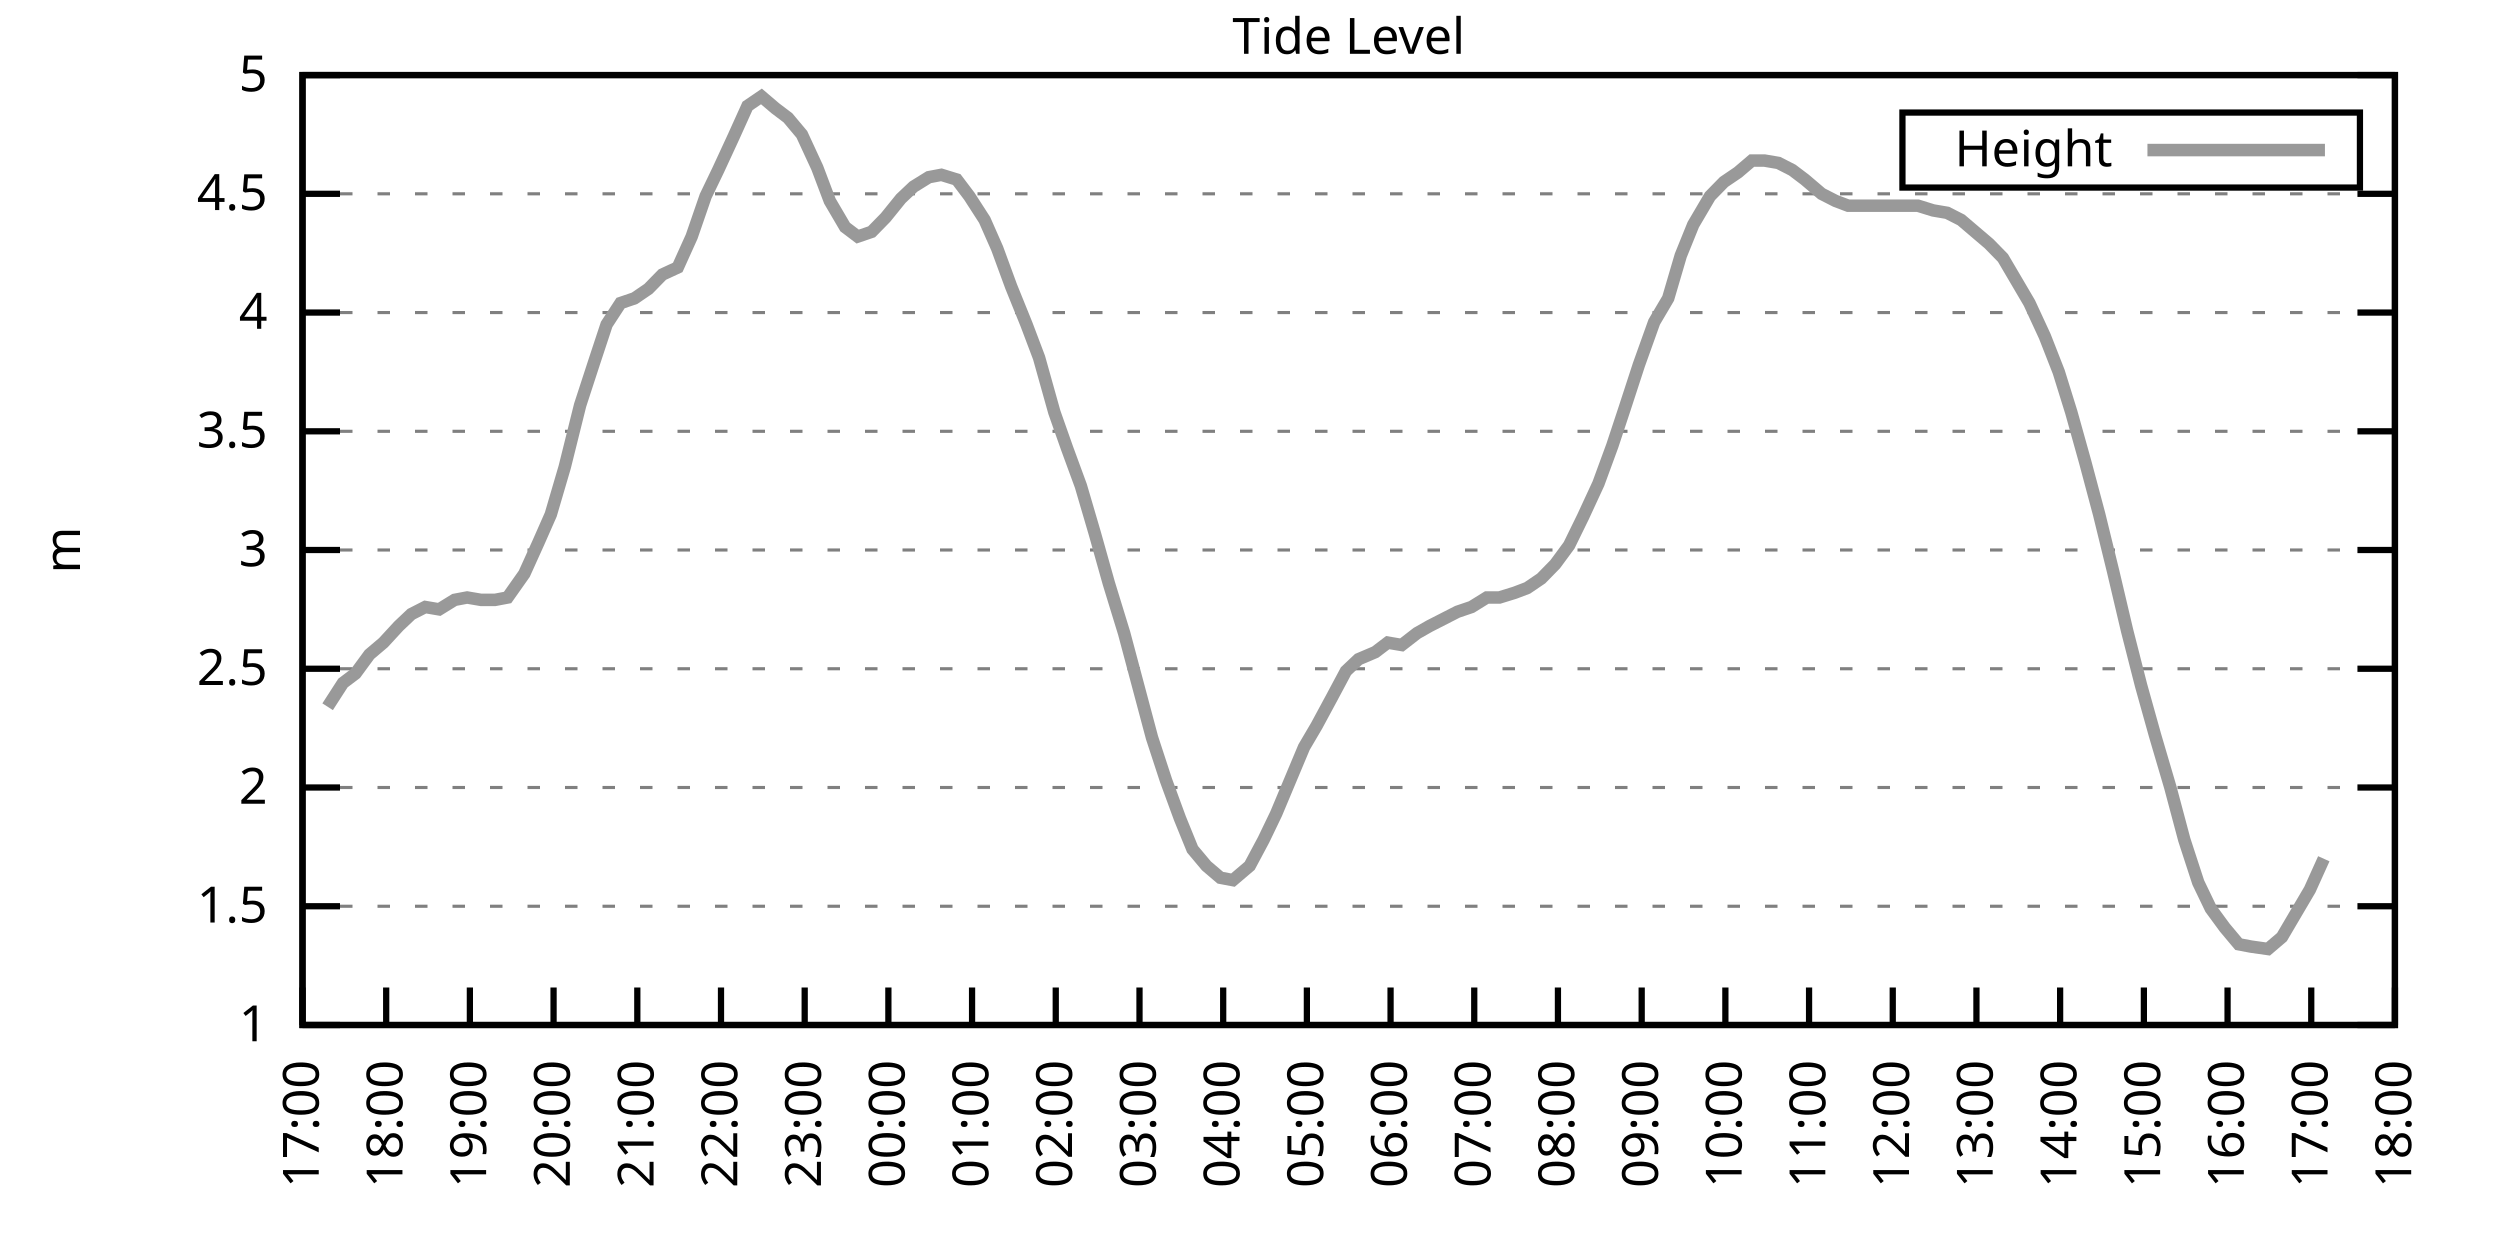
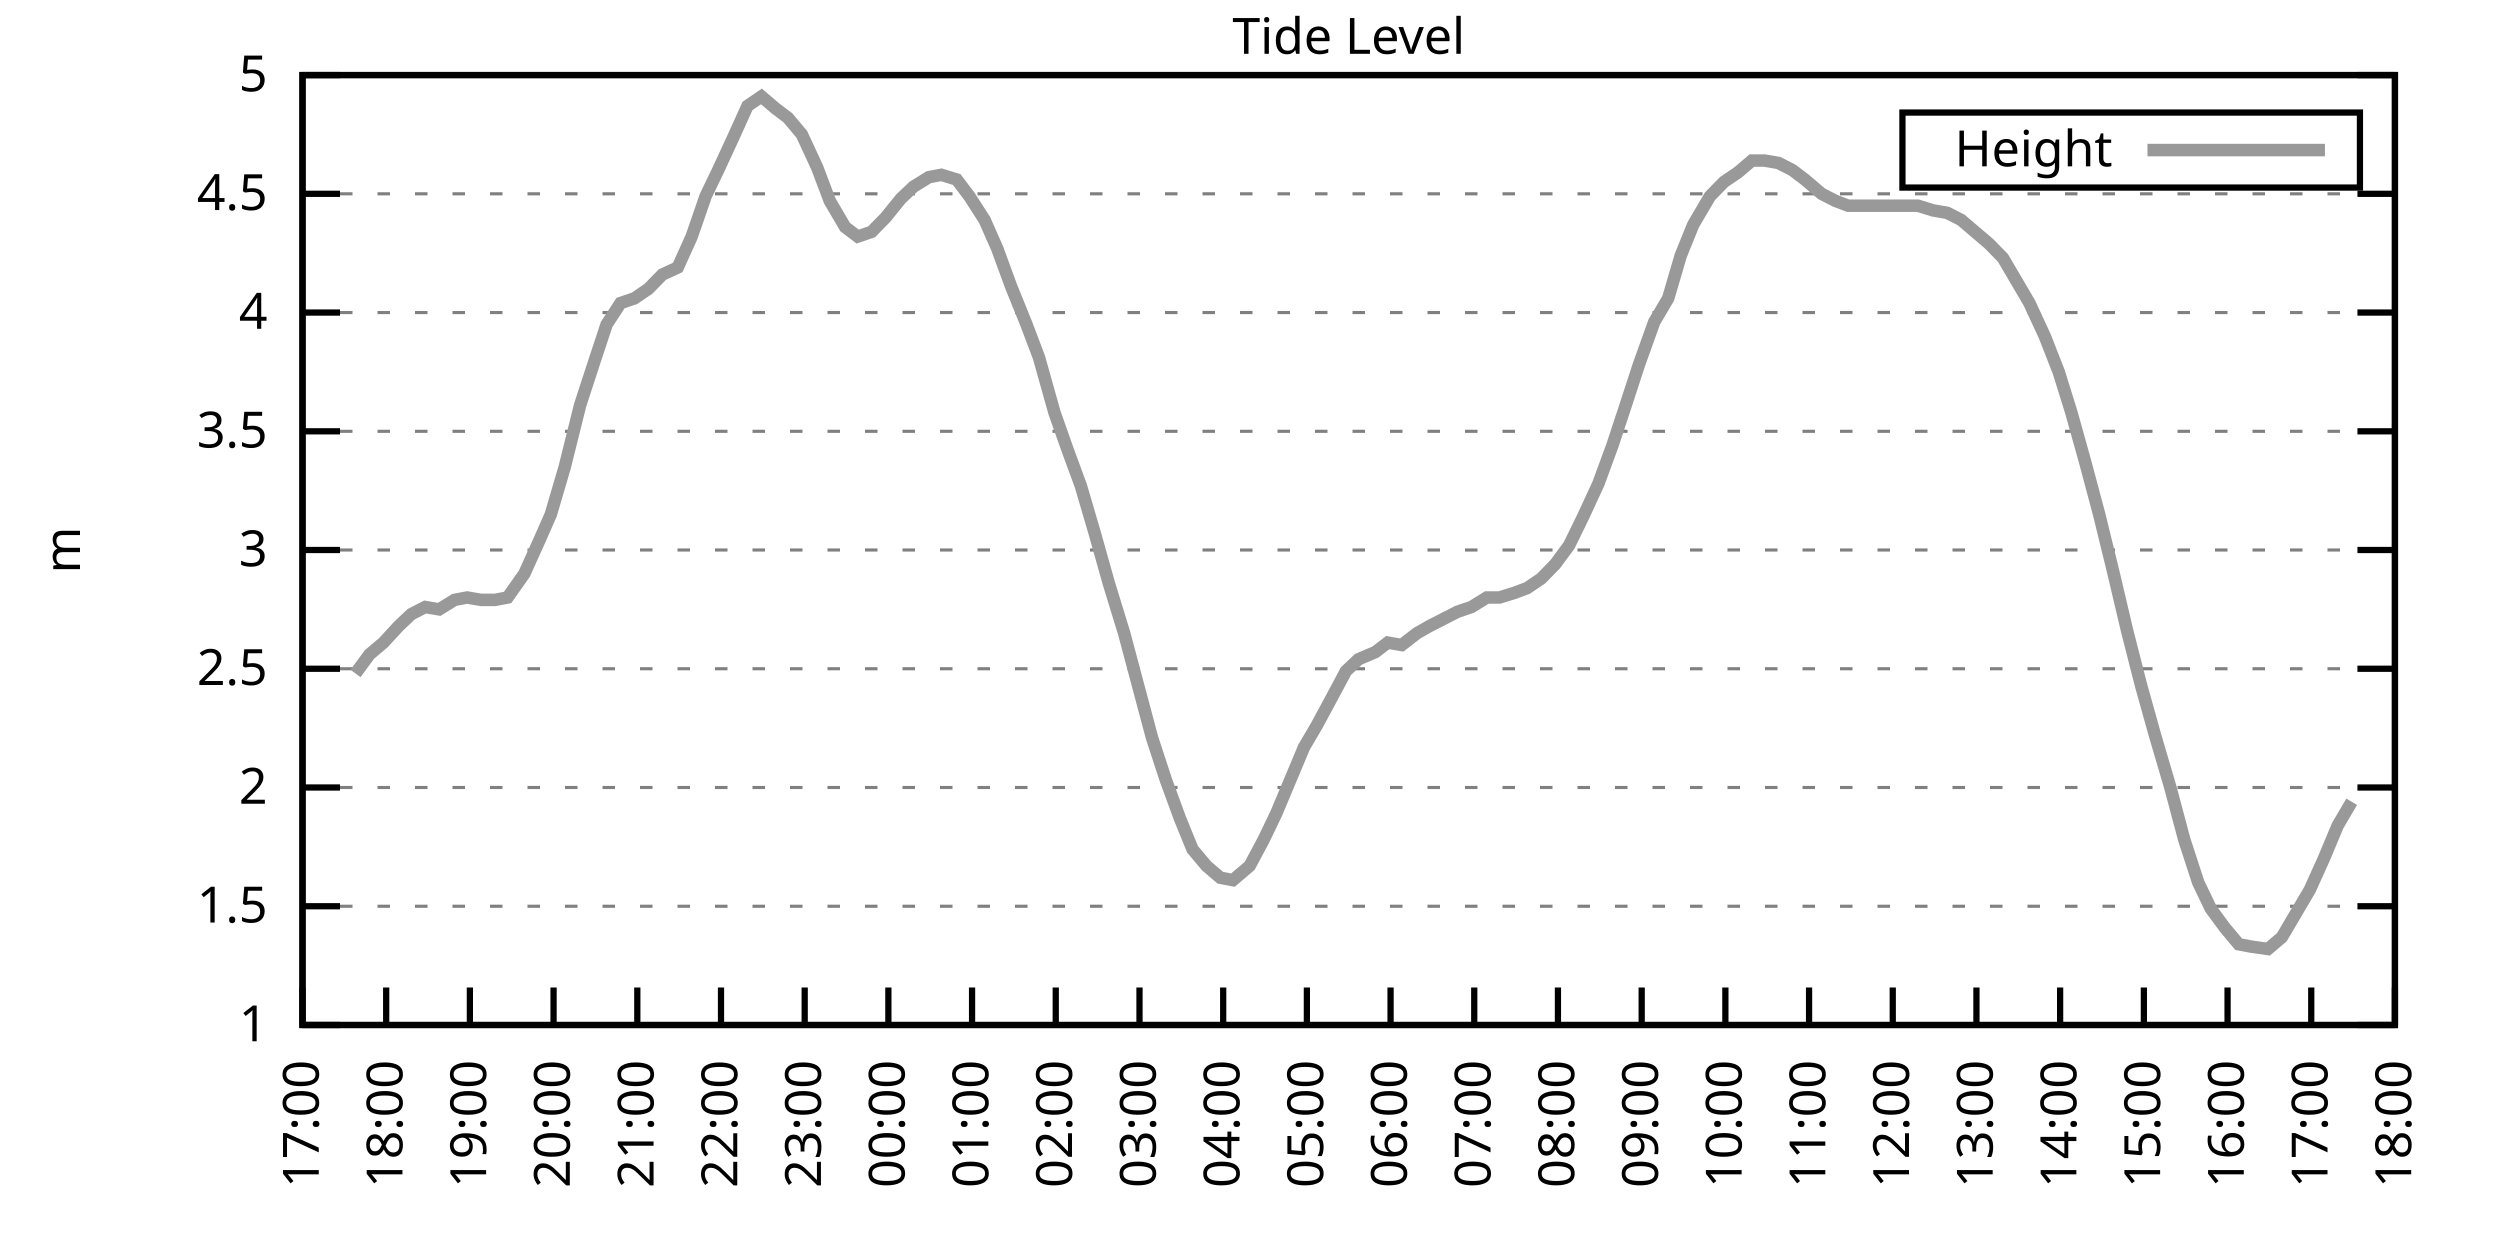
<svg xmlns="http://www.w3.org/2000/svg" xmlns:xlink="http://www.w3.org/1999/xlink" width="400" height="200" viewBox="0 0 400 200">
  <g id="gnuplot_canvas">
    <rect x="0" y="0" width="400" height="200" fill="none" />
    <defs>
      <circle id="gpDot" r="0.5" stroke-width="0.5" stroke="currentColor" />
      <path id="gpPt0" stroke-width="0.333" stroke="currentColor" d="M-1,0 h2 M0,-1 v2" />
      <path id="gpPt1" stroke-width="0.333" stroke="currentColor" d="M-1,-1 L1,1 M1,-1 L-1,1" />
      <path id="gpPt2" stroke-width="0.333" stroke="currentColor" d="M-1,0 L1,0 M0,-1 L0,1 M-1,-1 L1,1 M-1,1 L1,-1" />
      <rect id="gpPt3" stroke-width="0.333" stroke="currentColor" x="-1" y="-1" width="2" height="2" />
      <rect id="gpPt4" stroke-width="0.333" stroke="currentColor" fill="currentColor" x="-1" y="-1" width="2" height="2" />
      <circle id="gpPt5" stroke-width="0.333" stroke="currentColor" cx="0" cy="0" r="1" />
      <use xlink:href="#gpPt5" id="gpPt6" fill="currentColor" stroke="none" />
      <path id="gpPt7" stroke-width="0.333" stroke="currentColor" d="M0,-1.33 L-1.33,0.67 L1.33,0.67 z" />
      <use xlink:href="#gpPt7" id="gpPt8" fill="currentColor" stroke="none" />
      <use xlink:href="#gpPt7" id="gpPt9" stroke="currentColor" transform="rotate(180)" />
      <use xlink:href="#gpPt9" id="gpPt10" fill="currentColor" stroke="none" />
      <use xlink:href="#gpPt3" id="gpPt11" stroke="currentColor" transform="rotate(45)" />
      <use xlink:href="#gpPt11" id="gpPt12" fill="currentColor" stroke="none" />
      <path id="gpPt13" stroke-width="0.333" stroke="currentColor" d="M0,1.330 L1.265,0.411 L0.782,-1.067 L-0.782,-1.076 L-1.265,0.411 z" />
      <use xlink:href="#gpPt13" id="gpPt14" fill="currentColor" stroke="none" />
      <filter id="textbox" filterUnits="objectBoundingBox" x="0" y="0" height="1" width="1">
        <feFlood flood-color="white" flood-opacity="1" result="bgnd" />
        <feComposite in="SourceGraphic" in2="bgnd" operator="atop" />
      </filter>
      <filter id="greybox" filterUnits="objectBoundingBox" x="0" y="0" height="1" width="1">
        <feFlood flood-color="lightgrey" flood-opacity="1" result="grey" />
        <feComposite in="SourceGraphic" in2="grey" operator="atop" />
      </filter>
    </defs>
    <g fill="none" color="white" stroke="currentColor" stroke-width="1.00" stroke-linecap="butt" stroke-linejoin="miter">
</g>
    <g fill="none" color="black" stroke="currentColor" stroke-width="1.00" stroke-linecap="butt" stroke-linejoin="miter">
      <g stroke="none" shape-rendering="crispEdges">
        <polygon fill="rgb(255, 255, 255)" points="48.40,164.00 383.18,164.00 383.18,12.02 48.40,12.02 " />
      </g>
    </g>
    <g fill="none" color="black" stroke="currentColor" stroke-width="1.00" stroke-linecap="butt" stroke-linejoin="miter">
</g>
    <g fill="none" color="black" stroke="black" stroke-width="0.50" stroke-linecap="butt" stroke-linejoin="miter">
</g>
    <g fill="none" color="gray" stroke="currentColor" stroke-width="0.50" stroke-linecap="butt" stroke-linejoin="miter">
      <path stroke="gray" stroke-dasharray="2,4" class="gridline" d="M48.40,164.00 L383.19,164.00  " />
    </g>
    <g fill="none" color="gray" stroke="gray" stroke-width="1.00" stroke-linecap="butt" stroke-linejoin="miter">
</g>
    <g fill="none" color="black" stroke="currentColor" stroke-width="1.00" stroke-linecap="butt" stroke-linejoin="miter">
      <path stroke="black" d="M48.40,164.00 L54.40,164.00 M383.19,164.00 L377.19,164.00  " />
      <g transform="translate(42.80,166.60)" stroke="none" fill="black" font-family="Sans" font-size="8.00" text-anchor="end">
        <text>
          <tspan font-family="Sans"> 1</tspan>
        </text>
      </g>
    </g>
    <g fill="none" color="black" stroke="currentColor" stroke-width="1.00" stroke-linecap="butt" stroke-linejoin="miter">
</g>
    <g fill="none" color="black" stroke="black" stroke-width="0.50" stroke-linecap="butt" stroke-linejoin="miter">
</g>
    <g fill="none" color="gray" stroke="currentColor" stroke-width="0.50" stroke-linecap="butt" stroke-linejoin="miter">
      <path stroke="gray" stroke-dasharray="2,4" class="gridline" d="M48.40,145.00 L383.19,145.00  " />
    </g>
    <g fill="none" color="gray" stroke="gray" stroke-width="1.00" stroke-linecap="butt" stroke-linejoin="miter">
</g>
    <g fill="none" color="black" stroke="currentColor" stroke-width="1.00" stroke-linecap="butt" stroke-linejoin="miter">
      <path stroke="black" d="M48.40,145.00 L54.40,145.00 M383.19,145.00 L377.19,145.00  " />
      <g transform="translate(42.80,147.60)" stroke="none" fill="black" font-family="Sans" font-size="8.00" text-anchor="end">
        <text>
          <tspan font-family="Sans"> 1.5</tspan>
        </text>
      </g>
    </g>
    <g fill="none" color="black" stroke="currentColor" stroke-width="1.00" stroke-linecap="butt" stroke-linejoin="miter">
</g>
    <g fill="none" color="black" stroke="black" stroke-width="0.50" stroke-linecap="butt" stroke-linejoin="miter">
</g>
    <g fill="none" color="gray" stroke="currentColor" stroke-width="0.50" stroke-linecap="butt" stroke-linejoin="miter">
      <path stroke="gray" stroke-dasharray="2,4" class="gridline" d="M48.40,126.00 L383.19,126.00  " />
    </g>
    <g fill="none" color="gray" stroke="gray" stroke-width="1.00" stroke-linecap="butt" stroke-linejoin="miter">
</g>
    <g fill="none" color="black" stroke="currentColor" stroke-width="1.00" stroke-linecap="butt" stroke-linejoin="miter">
      <path stroke="black" d="M48.40,126.00 L54.40,126.00 M383.19,126.00 L377.19,126.00  " />
      <g transform="translate(42.80,128.60)" stroke="none" fill="black" font-family="Sans" font-size="8.00" text-anchor="end">
        <text>
          <tspan font-family="Sans"> 2</tspan>
        </text>
      </g>
    </g>
    <g fill="none" color="black" stroke="currentColor" stroke-width="1.00" stroke-linecap="butt" stroke-linejoin="miter">
</g>
    <g fill="none" color="black" stroke="black" stroke-width="0.50" stroke-linecap="butt" stroke-linejoin="miter">
</g>
    <g fill="none" color="gray" stroke="currentColor" stroke-width="0.50" stroke-linecap="butt" stroke-linejoin="miter">
      <path stroke="gray" stroke-dasharray="2,4" class="gridline" d="M48.40,107.00 L383.19,107.00  " />
    </g>
    <g fill="none" color="gray" stroke="gray" stroke-width="1.00" stroke-linecap="butt" stroke-linejoin="miter">
</g>
    <g fill="none" color="black" stroke="currentColor" stroke-width="1.00" stroke-linecap="butt" stroke-linejoin="miter">
      <path stroke="black" d="M48.40,107.00 L54.40,107.00 M383.19,107.00 L377.19,107.00  " />
      <g transform="translate(42.80,109.60)" stroke="none" fill="black" font-family="Sans" font-size="8.00" text-anchor="end">
        <text>
          <tspan font-family="Sans"> 2.5</tspan>
        </text>
      </g>
    </g>
    <g fill="none" color="black" stroke="currentColor" stroke-width="1.00" stroke-linecap="butt" stroke-linejoin="miter">
</g>
    <g fill="none" color="black" stroke="black" stroke-width="0.50" stroke-linecap="butt" stroke-linejoin="miter">
</g>
    <g fill="none" color="gray" stroke="currentColor" stroke-width="0.50" stroke-linecap="butt" stroke-linejoin="miter">
      <path stroke="gray" stroke-dasharray="2,4" class="gridline" d="M48.40,88.00 L383.19,88.00  " />
    </g>
    <g fill="none" color="gray" stroke="gray" stroke-width="1.00" stroke-linecap="butt" stroke-linejoin="miter">
</g>
    <g fill="none" color="black" stroke="currentColor" stroke-width="1.00" stroke-linecap="butt" stroke-linejoin="miter">
      <path stroke="black" d="M48.40,88.00 L54.40,88.00 M383.19,88.00 L377.19,88.00  " />
      <g transform="translate(42.80,90.60)" stroke="none" fill="black" font-family="Sans" font-size="8.00" text-anchor="end">
        <text>
          <tspan font-family="Sans"> 3</tspan>
        </text>
      </g>
    </g>
    <g fill="none" color="black" stroke="currentColor" stroke-width="1.00" stroke-linecap="butt" stroke-linejoin="miter">
</g>
    <g fill="none" color="black" stroke="black" stroke-width="0.50" stroke-linecap="butt" stroke-linejoin="miter">
</g>
    <g fill="none" color="gray" stroke="currentColor" stroke-width="0.50" stroke-linecap="butt" stroke-linejoin="miter">
      <path stroke="gray" stroke-dasharray="2,4" class="gridline" d="M48.40,69.01 L383.19,69.01  " />
    </g>
    <g fill="none" color="gray" stroke="gray" stroke-width="1.00" stroke-linecap="butt" stroke-linejoin="miter">
</g>
    <g fill="none" color="black" stroke="currentColor" stroke-width="1.00" stroke-linecap="butt" stroke-linejoin="miter">
      <path stroke="black" d="M48.40,69.01 L54.40,69.01 M383.19,69.01 L377.19,69.01  " />
      <g transform="translate(42.80,71.61)" stroke="none" fill="black" font-family="Sans" font-size="8.00" text-anchor="end">
        <text>
          <tspan font-family="Sans"> 3.5</tspan>
        </text>
      </g>
    </g>
    <g fill="none" color="black" stroke="currentColor" stroke-width="1.00" stroke-linecap="butt" stroke-linejoin="miter">
</g>
    <g fill="none" color="black" stroke="black" stroke-width="0.50" stroke-linecap="butt" stroke-linejoin="miter">
</g>
    <g fill="none" color="gray" stroke="currentColor" stroke-width="0.50" stroke-linecap="butt" stroke-linejoin="miter">
      <path stroke="gray" stroke-dasharray="2,4" class="gridline" d="M48.40,50.01 L383.19,50.01  " />
    </g>
    <g fill="none" color="gray" stroke="gray" stroke-width="1.00" stroke-linecap="butt" stroke-linejoin="miter">
</g>
    <g fill="none" color="black" stroke="currentColor" stroke-width="1.00" stroke-linecap="butt" stroke-linejoin="miter">
      <path stroke="black" d="M48.40,50.01 L54.40,50.01 M383.19,50.01 L377.19,50.01  " />
      <g transform="translate(42.80,52.61)" stroke="none" fill="black" font-family="Sans" font-size="8.00" text-anchor="end">
        <text>
          <tspan font-family="Sans"> 4</tspan>
        </text>
      </g>
    </g>
    <g fill="none" color="black" stroke="currentColor" stroke-width="1.00" stroke-linecap="butt" stroke-linejoin="miter">
</g>
    <g fill="none" color="black" stroke="black" stroke-width="0.50" stroke-linecap="butt" stroke-linejoin="miter">
</g>
    <g fill="none" color="gray" stroke="currentColor" stroke-width="0.50" stroke-linecap="butt" stroke-linejoin="miter">
      <path stroke="gray" stroke-dasharray="2,4" class="gridline" d="M48.40,31.01 L383.19,31.01  " />
    </g>
    <g fill="none" color="gray" stroke="gray" stroke-width="1.00" stroke-linecap="butt" stroke-linejoin="miter">
</g>
    <g fill="none" color="black" stroke="currentColor" stroke-width="1.00" stroke-linecap="butt" stroke-linejoin="miter">
      <path stroke="black" d="M48.40,31.01 L54.40,31.01 M383.19,31.01 L377.19,31.01  " />
      <g transform="translate(42.80,33.61)" stroke="none" fill="black" font-family="Sans" font-size="8.00" text-anchor="end">
        <text>
          <tspan font-family="Sans"> 4.5</tspan>
        </text>
      </g>
    </g>
    <g fill="none" color="black" stroke="currentColor" stroke-width="1.00" stroke-linecap="butt" stroke-linejoin="miter">
</g>
    <g fill="none" color="black" stroke="black" stroke-width="0.50" stroke-linecap="butt" stroke-linejoin="miter">
</g>
    <g fill="none" color="gray" stroke="currentColor" stroke-width="0.50" stroke-linecap="butt" stroke-linejoin="miter">
      <path stroke="gray" stroke-dasharray="2,4" class="gridline" d="M48.40,12.01 L383.19,12.01  " />
    </g>
    <g fill="none" color="gray" stroke="gray" stroke-width="1.00" stroke-linecap="butt" stroke-linejoin="miter">
</g>
    <g fill="none" color="black" stroke="currentColor" stroke-width="1.00" stroke-linecap="butt" stroke-linejoin="miter">
      <path stroke="black" d="M48.40,12.01 L54.40,12.01 M383.19,12.01 L377.19,12.01  " />
      <g transform="translate(42.80,14.61)" stroke="none" fill="black" font-family="Sans" font-size="8.00" text-anchor="end">
        <text>
          <tspan font-family="Sans"> 5</tspan>
        </text>
      </g>
    </g>
    <g fill="none" color="black" stroke="currentColor" stroke-width="1.00" stroke-linecap="butt" stroke-linejoin="miter">
      <path stroke="black" d="M48.40,164.00 L48.40,158.00  " />
      <g transform="translate(51.00,169.60) rotate(270.00)" stroke="none" fill="black" font-family="Sans" font-size="8.00" text-anchor="end">
        <text>
          <tspan font-family="Sans">17:00</tspan>
        </text>
      </g>
    </g>
    <g fill="none" color="black" stroke="currentColor" stroke-width="1.00" stroke-linecap="butt" stroke-linejoin="miter">
      <path stroke="black" d="M61.79,164.00 L61.79,158.00  " />
      <g transform="translate(64.39,169.60) rotate(270.00)" stroke="none" fill="black" font-family="Sans" font-size="8.00" text-anchor="end">
        <text>
          <tspan font-family="Sans">18:00</tspan>
        </text>
      </g>
    </g>
    <g fill="none" color="black" stroke="currentColor" stroke-width="1.00" stroke-linecap="butt" stroke-linejoin="miter">
      <path stroke="black" d="M75.18,164.00 L75.18,158.00  " />
      <g transform="translate(77.78,169.60) rotate(270.00)" stroke="none" fill="black" font-family="Sans" font-size="8.00" text-anchor="end">
        <text>
          <tspan font-family="Sans">19:00</tspan>
        </text>
      </g>
    </g>
    <g fill="none" color="black" stroke="currentColor" stroke-width="1.00" stroke-linecap="butt" stroke-linejoin="miter">
      <path stroke="black" d="M88.57,164.00 L88.57,158.00  " />
      <g transform="translate(91.17,169.60) rotate(270.00)" stroke="none" fill="black" font-family="Sans" font-size="8.00" text-anchor="end">
        <text>
          <tspan font-family="Sans">20:00</tspan>
        </text>
      </g>
    </g>
    <g fill="none" color="black" stroke="currentColor" stroke-width="1.00" stroke-linecap="butt" stroke-linejoin="miter">
      <path stroke="black" d="M101.97,164.00 L101.97,158.00  " />
      <g transform="translate(104.57,169.60) rotate(270.00)" stroke="none" fill="black" font-family="Sans" font-size="8.00" text-anchor="end">
        <text>
          <tspan font-family="Sans">21:00</tspan>
        </text>
      </g>
    </g>
    <g fill="none" color="black" stroke="currentColor" stroke-width="1.00" stroke-linecap="butt" stroke-linejoin="miter">
      <path stroke="black" d="M115.36,164.00 L115.36,158.00  " />
      <g transform="translate(117.96,169.60) rotate(270.00)" stroke="none" fill="black" font-family="Sans" font-size="8.00" text-anchor="end">
        <text>
          <tspan font-family="Sans">22:00</tspan>
        </text>
      </g>
    </g>
    <g fill="none" color="black" stroke="currentColor" stroke-width="1.00" stroke-linecap="butt" stroke-linejoin="miter">
      <path stroke="black" d="M128.75,164.00 L128.75,158.00  " />
      <g transform="translate(131.35,169.60) rotate(270.00)" stroke="none" fill="black" font-family="Sans" font-size="8.00" text-anchor="end">
        <text>
          <tspan font-family="Sans">23:00</tspan>
        </text>
      </g>
    </g>
    <g fill="none" color="black" stroke="currentColor" stroke-width="1.00" stroke-linecap="butt" stroke-linejoin="miter">
      <path stroke="black" d="M142.14,164.00 L142.14,158.00  " />
      <g transform="translate(144.74,169.60) rotate(270.00)" stroke="none" fill="black" font-family="Sans" font-size="8.00" text-anchor="end">
        <text>
          <tspan font-family="Sans">00:00</tspan>
        </text>
      </g>
    </g>
    <g fill="none" color="black" stroke="currentColor" stroke-width="1.00" stroke-linecap="butt" stroke-linejoin="miter">
      <path stroke="black" d="M155.53,164.00 L155.53,158.00  " />
      <g transform="translate(158.13,169.60) rotate(270.00)" stroke="none" fill="black" font-family="Sans" font-size="8.00" text-anchor="end">
        <text>
          <tspan font-family="Sans">01:00</tspan>
        </text>
      </g>
    </g>
    <g fill="none" color="black" stroke="currentColor" stroke-width="1.00" stroke-linecap="butt" stroke-linejoin="miter">
      <path stroke="black" d="M168.92,164.00 L168.92,158.00  " />
      <g transform="translate(171.52,169.60) rotate(270.00)" stroke="none" fill="black" font-family="Sans" font-size="8.00" text-anchor="end">
        <text>
          <tspan font-family="Sans">02:00</tspan>
        </text>
      </g>
    </g>
    <g fill="none" color="black" stroke="currentColor" stroke-width="1.00" stroke-linecap="butt" stroke-linejoin="miter">
      <path stroke="black" d="M182.32,164.00 L182.32,158.00  " />
      <g transform="translate(184.92,169.60) rotate(270.00)" stroke="none" fill="black" font-family="Sans" font-size="8.00" text-anchor="end">
        <text>
          <tspan font-family="Sans">03:00</tspan>
        </text>
      </g>
    </g>
    <g fill="none" color="black" stroke="currentColor" stroke-width="1.00" stroke-linecap="butt" stroke-linejoin="miter">
      <path stroke="black" d="M195.71,164.00 L195.71,158.00  " />
      <g transform="translate(198.31,169.60) rotate(270.00)" stroke="none" fill="black" font-family="Sans" font-size="8.00" text-anchor="end">
        <text>
          <tspan font-family="Sans">04:00</tspan>
        </text>
      </g>
    </g>
    <g fill="none" color="black" stroke="currentColor" stroke-width="1.00" stroke-linecap="butt" stroke-linejoin="miter">
      <path stroke="black" d="M209.10,164.00 L209.10,158.00  " />
      <g transform="translate(211.70,169.60) rotate(270.00)" stroke="none" fill="black" font-family="Sans" font-size="8.00" text-anchor="end">
        <text>
          <tspan font-family="Sans">05:00</tspan>
        </text>
      </g>
    </g>
    <g fill="none" color="black" stroke="currentColor" stroke-width="1.00" stroke-linecap="butt" stroke-linejoin="miter">
      <path stroke="black" d="M222.49,164.00 L222.49,158.00  " />
      <g transform="translate(225.09,169.60) rotate(270.00)" stroke="none" fill="black" font-family="Sans" font-size="8.00" text-anchor="end">
        <text>
          <tspan font-family="Sans">06:00</tspan>
        </text>
      </g>
    </g>
    <g fill="none" color="black" stroke="currentColor" stroke-width="1.00" stroke-linecap="butt" stroke-linejoin="miter">
      <path stroke="black" d="M235.88,164.00 L235.88,158.00  " />
      <g transform="translate(238.48,169.60) rotate(270.00)" stroke="none" fill="black" font-family="Sans" font-size="8.00" text-anchor="end">
        <text>
          <tspan font-family="Sans">07:00</tspan>
        </text>
      </g>
    </g>
    <g fill="none" color="black" stroke="currentColor" stroke-width="1.00" stroke-linecap="butt" stroke-linejoin="miter">
      <path stroke="black" d="M249.27,164.00 L249.27,158.00  " />
      <g transform="translate(251.87,169.60) rotate(270.00)" stroke="none" fill="black" font-family="Sans" font-size="8.00" text-anchor="end">
        <text>
          <tspan font-family="Sans">08:00</tspan>
        </text>
      </g>
    </g>
    <g fill="none" color="black" stroke="currentColor" stroke-width="1.00" stroke-linecap="butt" stroke-linejoin="miter">
      <path stroke="black" d="M262.67,164.00 L262.67,158.00  " />
      <g transform="translate(265.27,169.60) rotate(270.00)" stroke="none" fill="black" font-family="Sans" font-size="8.00" text-anchor="end">
        <text>
          <tspan font-family="Sans">09:00</tspan>
        </text>
      </g>
    </g>
    <g fill="none" color="black" stroke="currentColor" stroke-width="1.00" stroke-linecap="butt" stroke-linejoin="miter">
      <path stroke="black" d="M276.06,164.00 L276.06,158.00  " />
      <g transform="translate(278.66,169.60) rotate(270.00)" stroke="none" fill="black" font-family="Sans" font-size="8.00" text-anchor="end">
        <text>
          <tspan font-family="Sans">10:00</tspan>
        </text>
      </g>
    </g>
    <g fill="none" color="black" stroke="currentColor" stroke-width="1.00" stroke-linecap="butt" stroke-linejoin="miter">
      <path stroke="black" d="M289.45,164.00 L289.45,158.00  " />
      <g transform="translate(292.05,169.60) rotate(270.00)" stroke="none" fill="black" font-family="Sans" font-size="8.00" text-anchor="end">
        <text>
          <tspan font-family="Sans">11:00</tspan>
        </text>
      </g>
    </g>
    <g fill="none" color="black" stroke="currentColor" stroke-width="1.00" stroke-linecap="butt" stroke-linejoin="miter">
      <path stroke="black" d="M302.84,164.00 L302.84,158.00  " />
      <g transform="translate(305.44,169.60) rotate(270.00)" stroke="none" fill="black" font-family="Sans" font-size="8.00" text-anchor="end">
        <text>
          <tspan font-family="Sans">12:00</tspan>
        </text>
      </g>
    </g>
    <g fill="none" color="black" stroke="currentColor" stroke-width="1.00" stroke-linecap="butt" stroke-linejoin="miter">
      <path stroke="black" d="M316.23,164.00 L316.23,158.00  " />
      <g transform="translate(318.83,169.60) rotate(270.00)" stroke="none" fill="black" font-family="Sans" font-size="8.00" text-anchor="end">
        <text>
          <tspan font-family="Sans">13:00</tspan>
        </text>
      </g>
    </g>
    <g fill="none" color="black" stroke="currentColor" stroke-width="1.00" stroke-linecap="butt" stroke-linejoin="miter">
      <path stroke="black" d="M329.62,164.00 L329.62,158.00  " />
      <g transform="translate(332.22,169.60) rotate(270.00)" stroke="none" fill="black" font-family="Sans" font-size="8.00" text-anchor="end">
        <text>
          <tspan font-family="Sans">14:00</tspan>
        </text>
      </g>
    </g>
    <g fill="none" color="black" stroke="currentColor" stroke-width="1.00" stroke-linecap="butt" stroke-linejoin="miter">
      <path stroke="black" d="M343.02,164.00 L343.02,158.00  " />
      <g transform="translate(345.62,169.60) rotate(270.00)" stroke="none" fill="black" font-family="Sans" font-size="8.00" text-anchor="end">
        <text>
          <tspan font-family="Sans">15:00</tspan>
        </text>
      </g>
    </g>
    <g fill="none" color="black" stroke="currentColor" stroke-width="1.00" stroke-linecap="butt" stroke-linejoin="miter">
      <path stroke="black" d="M356.41,164.00 L356.41,158.00  " />
      <g transform="translate(359.01,169.60) rotate(270.00)" stroke="none" fill="black" font-family="Sans" font-size="8.00" text-anchor="end">
        <text>
          <tspan font-family="Sans">16:00</tspan>
        </text>
      </g>
    </g>
    <g fill="none" color="black" stroke="currentColor" stroke-width="1.00" stroke-linecap="butt" stroke-linejoin="miter">
      <path stroke="black" d="M369.80,164.00 L369.80,158.00  " />
      <g transform="translate(372.40,169.60) rotate(270.00)" stroke="none" fill="black" font-family="Sans" font-size="8.00" text-anchor="end">
        <text>
          <tspan font-family="Sans">17:00</tspan>
        </text>
      </g>
    </g>
    <g fill="none" color="black" stroke="currentColor" stroke-width="1.00" stroke-linecap="butt" stroke-linejoin="miter">
      <path stroke="black" d="M383.19,164.00 L383.19,158.00  " />
      <g transform="translate(385.79,169.60) rotate(270.00)" stroke="none" fill="black" font-family="Sans" font-size="8.00" text-anchor="end">
        <text>
          <tspan font-family="Sans">18:00</tspan>
        </text>
      </g>
    </g>
    <g fill="none" color="black" stroke="currentColor" stroke-width="1.00" stroke-linecap="butt" stroke-linejoin="miter">
</g>
    <g fill="none" color="black" stroke="currentColor" stroke-width="1.00" stroke-linecap="butt" stroke-linejoin="miter">
      <path stroke="black" d="M48.40,12.01 L48.40,164.00 L383.19,164.00 L383.19,12.01 L48.40,12.01 Z  " />
    </g>
    <g fill="none" color="black" stroke="currentColor" stroke-width="1.00" stroke-linecap="butt" stroke-linejoin="miter">
</g>
    <g fill="none" color="black" stroke="currentColor" stroke-width="1.00" stroke-linecap="butt" stroke-linejoin="miter">
      <path stroke="black" d="M304.39,30.01 L304.39,18.01 L377.59,18.01 L377.59,30.01 L304.39,30.01 Z  " />
    </g>
    <g id="Tide_level_plot_1">
      <g fill="none" color="white" stroke="black" stroke-width="2.00" stroke-linecap="butt" stroke-linejoin="miter">
</g>
      <g fill="none" color="black" stroke="currentColor" stroke-width="2.00" stroke-linecap="butt" stroke-linejoin="miter">
        <g transform="translate(337.99,26.61)" stroke="none" fill="black" font-family="Sans" font-size="8.00" text-anchor="end">
          <text>
            <tspan font-family="Sans">Height</tspan>
          </text>
        </g>
      </g>
      <g fill="none" color="black" stroke="currentColor" stroke-width="2.00" stroke-linecap="butt" stroke-linejoin="miter">
-         <path stroke="rgb(153, 153, 153)" d="M343.59,24.01 L371.99,24.01 M52.42,113.08 L54.87,109.28 L56.88,107.76 L59.11,104.72 L61.35,102.82 L63.80,100.16   L65.81,98.26 L68.04,97.12 L70.27,97.50 L72.73,95.98 L74.74,95.60 L76.97,95.98 L79.20,95.98 L81.21,95.60   L83.89,91.80 L86.12,86.87 L88.13,82.31 L90.36,74.71 L92.82,64.83 L95.05,57.99 L97.06,51.91 L99.29,48.49   L101.52,47.73 L103.75,46.21 L105.98,43.93 L108.44,42.79 L110.67,37.85 L112.90,31.39 L114.91,27.21 L117.37,21.89   L119.60,16.95 L121.83,15.43 L124.06,17.33 L126.07,18.85 L128.30,21.51 L130.76,26.83 L132.77,32.15 L135.22,36.33   L137.23,37.85 L139.46,37.09 L141.69,34.81 L144.15,31.77 L146.16,29.87 L148.61,28.35 L150.62,27.97 L153.08,28.73   L155.09,31.39 L157.54,35.19 L159.55,39.75 L161.78,45.83 L164.24,51.91 L166.25,57.23 L168.70,65.97 L170.71,71.67   L172.94,77.75 L175.17,85.35 L177.41,93.32 L179.86,101.30 L182.09,109.66 L184.32,118.02 L186.56,124.86 L188.79,130.94   L190.80,135.88 L193.03,138.54 L195.26,140.44 L197.27,140.82 L199.95,138.54 L202.18,134.36 L204.19,130.18 L206.42,124.86   L208.65,119.54 L210.66,116.12 L213.12,111.56 L215.35,107.38 L217.36,105.48 L220.04,104.34 L222.04,102.82 L224.28,103.20   L226.73,101.30 L228.74,100.16 L230.97,99.02 L233.20,97.88 L235.44,97.12 L237.89,95.60 L239.90,95.60 L242.36,94.84   L244.36,94.08 L246.60,92.56 L248.83,90.28 L251.06,87.25 L253.29,82.69 L255.75,77.37 L257.98,71.29 L259.99,65.21   L262.22,58.37 L264.67,51.53 L266.91,47.73 L268.92,40.89 L270.92,35.95 L273.60,31.39 L275.83,29.11 L278.07,27.59   L280.30,25.69 L282.31,25.69 L284.54,26.07 L286.77,27.21 L288.78,28.73 L291.46,31.01 L293.69,32.15 L295.70,32.91   L297.93,32.91 L300.16,32.91 L302.17,32.91 L304.85,32.91 L306.86,32.91 L309.31,33.67 L311.54,34.05 L313.78,35.19   L316.01,37.09 L318.24,38.99 L320.47,41.27 L322.48,44.69 L324.71,48.49 L327.17,53.81 L329.40,59.51 L331.41,65.97   L333.64,73.95 L335.87,82.31 L338.10,91.42 L340.34,100.92 L342.57,109.66 L344.80,117.64 L347.26,126.00 L349.49,134.36   L351.72,141.20 L353.73,145.38 L355.96,148.42 L358.19,151.08 L360.20,151.46 L362.88,151.84 L365.11,149.94 L367.12,146.52   L369.58,142.34 L371.81,137.40  " />
+         <path stroke="rgb(153, 153, 153)" d="M343.59,24.01 L371.99,24.01 M56.88,107.76 L59.11,104.72 L61.35,102.82 L63.80,100.16 L65.81,98.26 L68.04,97.12   L70.27,97.50 L72.73,95.98 L74.74,95.60 L76.97,95.98 L79.20,95.98 L81.21,95.60 L83.89,91.80 L86.12,86.87   L88.13,82.31 L90.36,74.71 L92.82,64.83 L95.05,57.99 L97.06,51.91 L99.29,48.49 L101.52,47.73 L103.75,46.21   L105.98,43.93 L108.44,42.79 L110.67,37.85 L112.90,31.39 L114.91,27.21 L117.37,21.89 L119.60,16.95 L121.83,15.43   L124.06,17.33 L126.07,18.85 L128.30,21.51 L130.76,26.83 L132.77,32.15 L135.22,36.33 L137.23,37.85 L139.46,37.09   L141.69,34.81 L144.15,31.77 L146.16,29.87 L148.61,28.35 L150.62,27.97 L153.08,28.73 L155.09,31.39 L157.54,35.19   L159.55,39.75 L161.78,45.83 L164.24,51.91 L166.25,57.23 L168.70,65.97 L170.71,71.67 L172.94,77.75 L175.17,85.35   L177.41,93.32 L179.86,101.30 L182.09,109.66 L184.32,118.02 L186.56,124.86 L188.79,130.94 L190.80,135.88 L193.03,138.54   L195.26,140.44 L197.27,140.82 L199.95,138.54 L202.18,134.36 L204.19,130.18 L206.42,124.86 L208.65,119.54 L210.66,116.12   L213.12,111.56 L215.35,107.38 L217.36,105.48 L220.04,104.34 L222.04,102.82 L224.28,103.20 L226.73,101.30 L228.74,100.16   L230.97,99.02 L233.20,97.88 L235.44,97.12 L237.89,95.60 L239.90,95.60 L242.36,94.84 L244.36,94.08 L246.60,92.56   L248.83,90.28 L251.06,87.25 L253.29,82.69 L255.75,77.37 L257.98,71.29 L259.99,65.21 L262.22,58.37 L264.67,51.53   L266.91,47.73 L268.92,40.89 L270.92,35.95 L273.60,31.39 L275.83,29.11 L278.07,27.59 L280.30,25.69 L282.31,25.69   L284.54,26.07 L286.77,27.21 L288.78,28.73 L291.46,31.01 L293.69,32.15 L295.70,32.91 L297.93,32.91 L300.16,32.91   L302.17,32.91 L304.85,32.91 L306.86,32.91 L309.31,33.67 L311.54,34.05 L313.78,35.19 L316.01,37.09 L318.24,38.99   L320.47,41.27 L322.48,44.69 L324.71,48.49 L327.17,53.81 L329.40,59.51 L331.41,65.97 L333.64,73.95 L335.87,82.31   L338.10,91.42 L340.34,100.92 L342.57,109.66 L344.80,117.64 L347.26,126.00 L349.49,134.36 L351.72,141.20 L353.73,145.38   L355.96,148.42 L358.19,151.08 L360.20,151.46 L362.88,151.84 L365.11,149.94 L367.12,146.52 L369.58,142.34 L371.81,137.40   L374.04,132.08 L376.27,128.28  " />
      </g>
    </g>
    <g fill="none" color="black" stroke="currentColor" stroke-width="2.00" stroke-linecap="butt" stroke-linejoin="miter">
</g>
    <g fill="none" color="black" stroke="black" stroke-width="1.00" stroke-linecap="butt" stroke-linejoin="miter">
</g>
    <g fill="none" color="black" stroke="currentColor" stroke-width="1.00" stroke-linecap="butt" stroke-linejoin="miter">
      <path stroke="black" d="M48.40,12.01 L48.40,164.00 L383.19,164.00 L383.19,12.01 L48.40,12.01 Z  " />
      <g transform="translate(12.80,88.01) rotate(270.00)" stroke="none" fill="black" font-family="Sans" font-size="8.00" text-anchor="middle">
        <text>
          <tspan font-family="Sans">m</tspan>
        </text>
      </g>
    </g>
    <g fill="none" color="black" stroke="currentColor" stroke-width="1.00" stroke-linecap="butt" stroke-linejoin="miter">
</g>
    <g fill="none" color="black" stroke="currentColor" stroke-width="1.00" stroke-linecap="butt" stroke-linejoin="miter">
      <g transform="translate(215.79,8.61)" stroke="none" fill="black" font-family="Sans" font-size="8.00" text-anchor="middle">
        <text>
          <tspan font-family="Sans">Tide Level</tspan>
        </text>
      </g>
    </g>
    <g fill="none" color="black" stroke="currentColor" stroke-width="1.00" stroke-linecap="butt" stroke-linejoin="miter">
</g>
  </g>
</svg>
